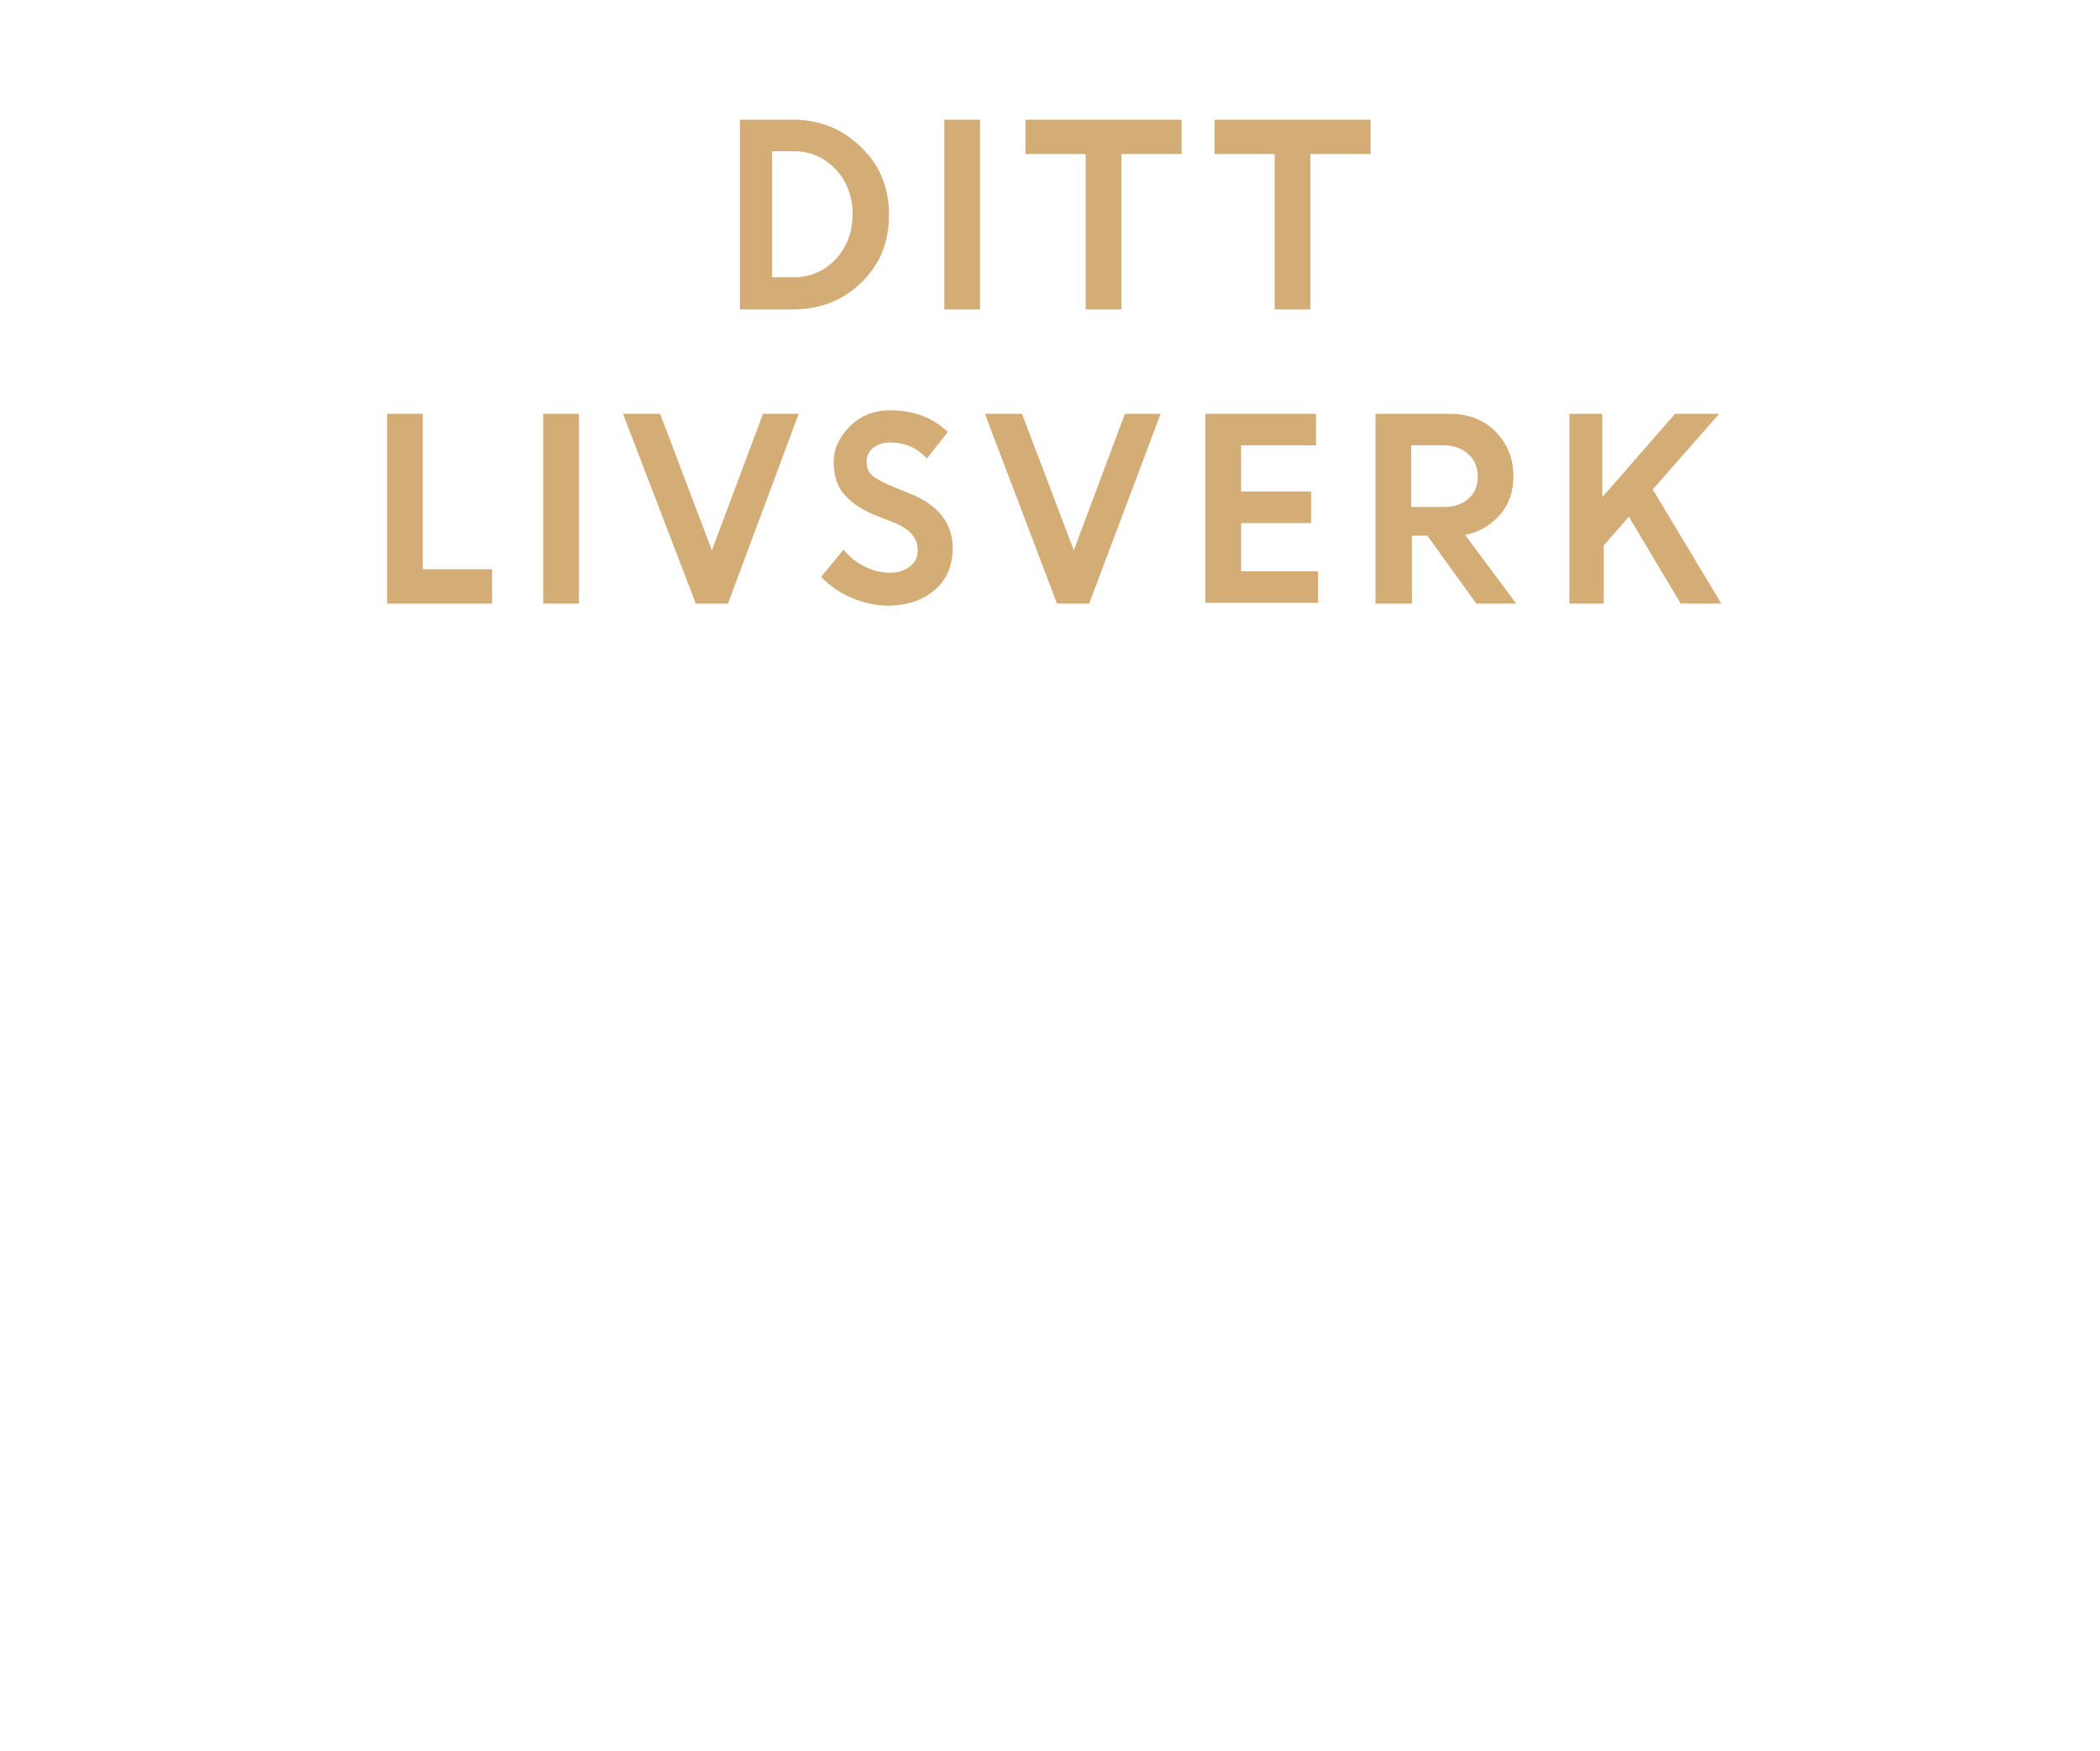
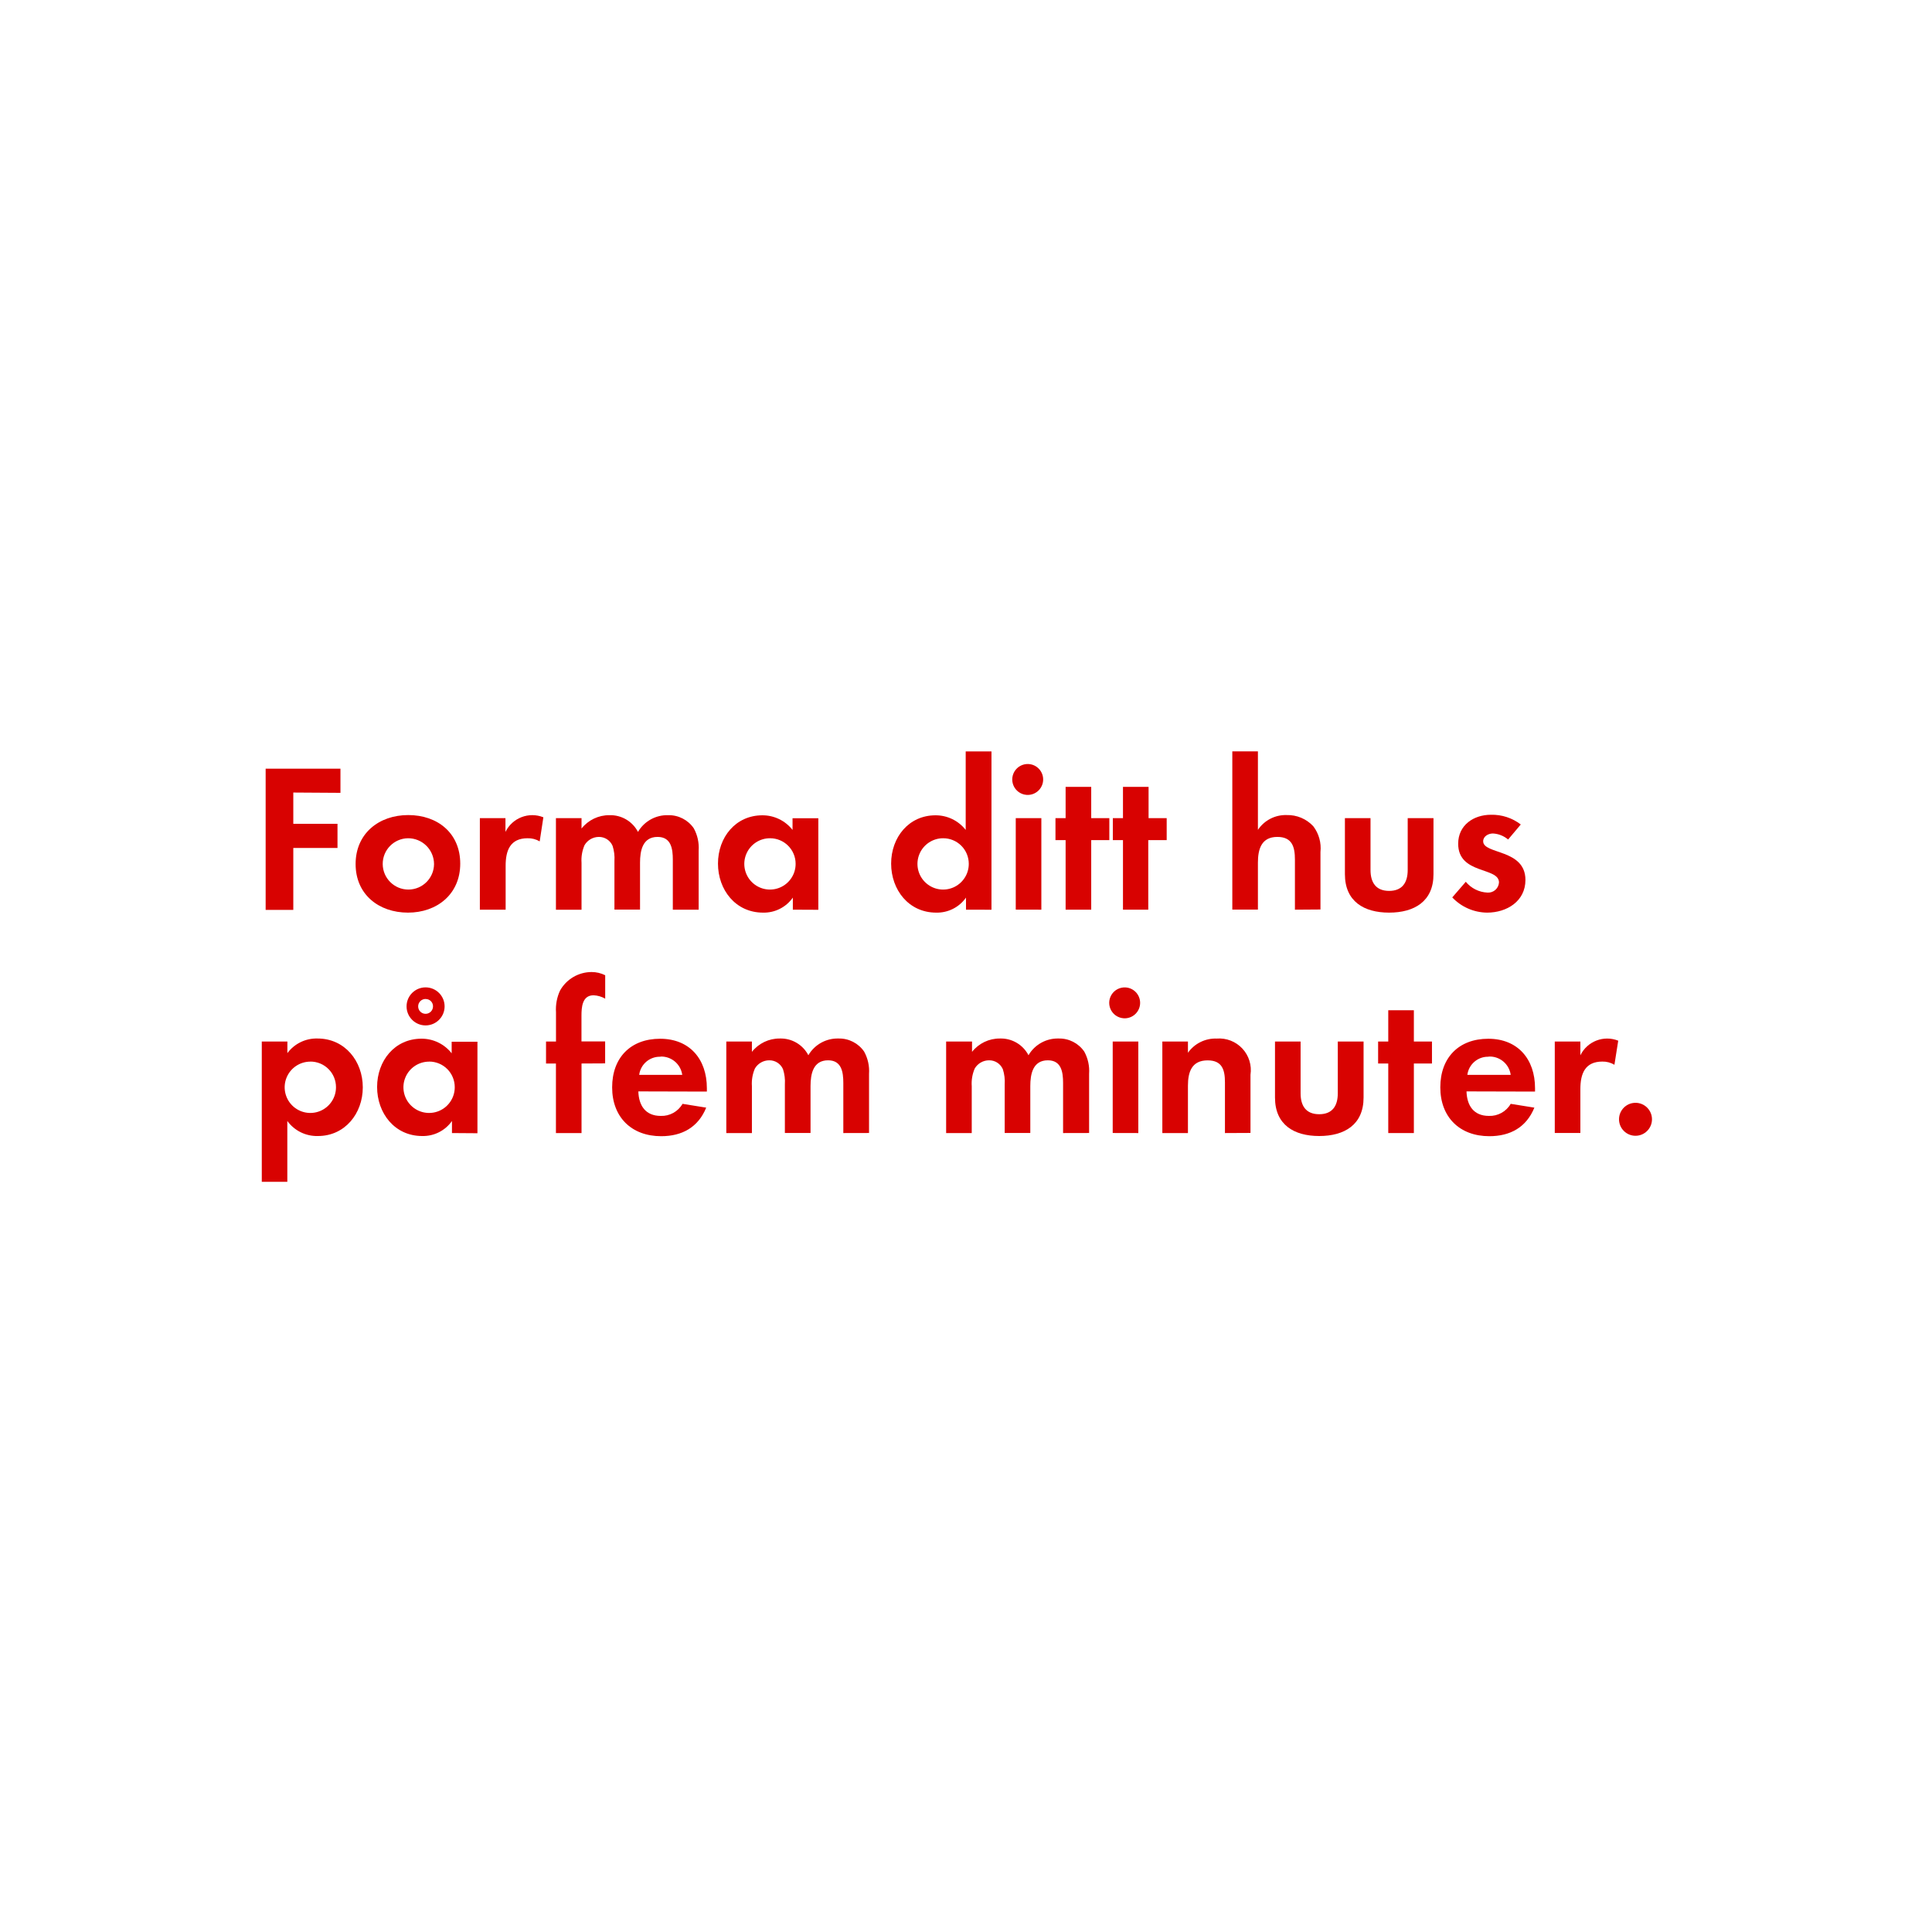
- <svg xmlns="http://www.w3.org/2000/svg" version="1.1" id="Layer_1" x="0px" y="0px" viewBox="0 0 300 250" style="enable-background:new 0 0 300 250;" xml:space="preserve">
-   <style type="text/css">
- 	.st0{fill:#D4AC76;}
- </style>
-   <g>
-     <path class="st0" d="M105.7,44.2V17.1h7.7c3.7,0,6.9,1.3,9.6,3.9c2.7,2.6,4,5.8,4,9.7s-1.3,7.1-4,9.7s-6,3.8-9.8,3.8H105.7z    M113.4,21.6h-3.1v18h3.1c2.4,0,4.4-0.9,6-2.6c1.6-1.7,2.4-3.9,2.4-6.4s-0.8-4.7-2.4-6.4C117.8,22.5,115.8,21.6,113.4,21.6z" />
-     <path class="st0" d="M134.9,44.2V17.1h5.1v27.1H134.9z" />
-     <path class="st0" d="M146.5,22v-4.9h22.3V22h-8.6v22.2h-5.1V22H146.5z" />
-     <path class="st0" d="M173.5,22v-4.9h22.3V22h-8.6v22.2h-5.1V22H173.5z" />
-     <path class="st0" d="M55.3,86.2V59.1h5.1v22.2h9.9v4.9H55.3z" />
-     <path class="st0" d="M77.6,86.2V59.1h5.1v27.1H77.6z" />
-     <path class="st0" d="M99.4,86.2L89,59.1h5.3l7.4,19.5l7.3-19.5h5.1L104,86.2H99.4z" />
-     <path class="st0" d="M126.8,86.5c-1.7,0-3.4-0.4-5.1-1.1c-1.7-0.7-3.1-1.7-4.4-3l3.2-3.9c0.8,1,1.8,1.8,3,2.4   c1.2,0.6,2.4,0.9,3.6,0.9c1.2,0,2.1-0.3,2.9-0.9c0.8-0.6,1.1-1.4,1.1-2.3c0-1.7-1-2.9-3-3.8l-3-1.2c-2-0.8-3.5-1.8-4.5-3   c-1-1.1-1.5-2.7-1.5-4.6s0.8-3.6,2.3-5.1c1.5-1.5,3.4-2.3,5.7-2.3c3.4,0,6.1,1,8.3,3.1l-3,3.8c-1.4-1.6-3.2-2.3-5.3-2.3   c-1,0-1.8,0.3-2.4,0.8c-0.6,0.5-0.9,1.2-0.9,1.9c0,0.8,0.2,1.4,0.7,1.9c0.5,0.5,1.3,0.9,2.3,1.4l3.2,1.3c4,1.6,6.1,4.2,6.1,7.8   c0,2.4-0.8,4.4-2.5,5.9S129.6,86.5,126.8,86.5z" />
-     <path class="st0" d="M151,86.2l-10.3-27.1h5.3l7.4,19.5l7.3-19.5h5.1l-10.2,27.1H151z" />
-     <path class="st0" d="M187.3,74.7h-10v6.9h11v4.5h-16.1V59.1H188v4.5h-10.7v6.6h10V74.7z" />
-     <path class="st0" d="M196.5,86.2V59.1h10.6c2.6,0,4.8,0.8,6.5,2.5s2.6,3.8,2.6,6.4c0,2.2-0.6,4-1.9,5.5s-3,2.5-5,2.9l7.3,9.8h-5.7   l-7-9.7h-2.2v9.7H196.5z M206.3,63.6h-4.7v8.8h4.7c1.5,0,2.6-0.4,3.5-1.2s1.3-1.8,1.3-3.1c0-1.3-0.4-2.4-1.3-3.2   C208.9,64.1,207.8,63.6,206.3,63.6z" />
-     <path class="st0" d="M224.2,86.2V59.1h4.7v11.9l10.4-11.9h6.3l-9.5,10.8l9.8,16.3h-5.8l-7.4-12.4l-3.6,4.1v8.3H224.2z" />
-   </g>
+ <svg xmlns="http://www.w3.org/2000/svg" id="Layer_1" data-name="Layer 1" viewBox="0 0 320 320">
+   <defs>
+     <style>.cls-1{fill:#d80201;}</style>
+   </defs>
+   <path class="cls-1" d="M48.58,131.27v5.18H55.9v4H48.58v10.26H44V127.32H56.39v4Z" />
+   <path class="cls-1" d="M67.58,151.16c-4.83,0-8.68-3-8.68-8.05S62.75,135,67.62,135s8.61,3,8.61,8.05S72.38,151.16,67.58,151.16Zm0-12.32a4.25,4.25,0,1,0,4.31,4.27A4.29,4.29,0,0,0,67.55,138.84Z" />
+   <path class="cls-1" d="M89.39,139.36a3.74,3.74,0,0,0-2-.52c-2.87,0-3.64,2-3.64,4.55v7.28H79.48V135.51h4.24v2.28A4.94,4.94,0,0,1,90,135.37Z" />
+   <path class="cls-1" d="M111.44,150.67v-8.3c0-1.79-.28-3.75-2.52-3.75-2.49,0-2.91,2.28-2.91,4.27v7.77h-4.24v-8.05a6.76,6.76,0,0,0-.31-2.52,2.45,2.45,0,0,0-2.28-1.47A2.76,2.76,0,0,0,96.81,140a6.29,6.29,0,0,0-.49,2.91v7.77H92.08V135.51h4.24v1.72a5.82,5.82,0,0,1,4.62-2.21,5.15,5.15,0,0,1,4.73,2.77,5.6,5.6,0,0,1,5-2.77,5,5,0,0,1,4.24,2.17,6.68,6.68,0,0,1,.81,3.68v9.8Z" />
+   <path class="cls-1" d="M131.32,150.67v-2a5.86,5.86,0,0,1-4.94,2.49c-4.55,0-7.46-3.78-7.46-8.12s2.91-8,7.35-8a6.32,6.32,0,0,1,5,2.42v-1.93h4.27v15.16Zm-3.78-11.83a4.25,4.25,0,1,0,4.24,4.24A4.23,4.23,0,0,0,127.54,138.84Z" />
+   <path class="cls-1" d="M160,150.67v-2a5.86,5.86,0,0,1-4.94,2.49c-4.55,0-7.46-3.78-7.46-8.12s2.91-8,7.35-8a6.32,6.32,0,0,1,5,2.42v-13h4.27v26.22Zm-3.78-11.83a4.25,4.25,0,1,0,4.24,4.24A4.23,4.23,0,0,0,156.2,138.84Z" />
+   <path class="cls-1" d="M170.38,131.66a2.56,2.56,0,1,1,0-5.11,2.56,2.56,0,0,1,0,5.11Zm-2.14,19V135.51h4.24v15.16Z" />
+   <path class="cls-1" d="M180.74,139.15v11.52H176.5V139.15h-1.68v-3.64h1.68v-5.18h4.24v5.18h3v3.64Z" />
+   <path class="cls-1" d="M190.19,139.15v11.52H186V139.15h-1.68v-3.64H186v-5.18h4.24v5.18h3v3.64Z" />
+   <path class="cls-1" d="M214.48,150.67v-8.3c0-2.1-.46-3.75-2.91-3.75-2.63,0-3.22,2-3.22,4.27v7.77h-4.24V124.45h4.24v13a5.52,5.52,0,0,1,4.76-2.45,5.79,5.79,0,0,1,4.41,1.85,6,6,0,0,1,1.19,4.27v9.52Z" />
+   <path class="cls-1" d="M230.08,151.16c-4.17,0-7.32-1.86-7.32-6.37v-9.28H227v8.58c0,2.06.88,3.47,3.08,3.47s3.08-1.4,3.08-3.47v-8.58h4.27v9.28C237.44,149.3,234.25,151.16,230.08,151.16Z" />
+   <path class="cls-1" d="M246.32,151.16a8.06,8.06,0,0,1-5.78-2.52l2.24-2.59a4.92,4.92,0,0,0,3.57,1.79,1.79,1.79,0,0,0,1.93-1.68c0-2.59-6.76-1.29-6.76-6.41,0-3.08,2.55-4.8,5.43-4.8a7.81,7.81,0,0,1,4.94,1.61l-2.1,2.49a4.23,4.23,0,0,0-2.52-1c-.74,0-1.61.46-1.61,1.29,0,2.21,7,1.23,7,6.41C252.66,149.27,249.58,151.16,246.32,151.16Z" />
+   <path class="cls-1" d="M52.67,188.16a6.06,6.06,0,0,1-5.08-2.49v10.08H43.36V172.51H47.6v1.92a6,6,0,0,1,5-2.42c4.52,0,7.49,3.75,7.49,8.09S57.12,188.16,52.67,188.16Zm-1.26-12.32a4.25,4.25,0,1,0,4.24,4.24A4.23,4.23,0,0,0,51.41,175.83Z" />
+   <path class="cls-1" d="M74.86,187.67v-2a5.85,5.85,0,0,1-4.94,2.49c-4.55,0-7.46-3.78-7.46-8.12s2.91-8,7.35-8a6.32,6.32,0,0,1,5,2.42v-1.92h4.27v15.16Zm-3.78-11.83a4.25,4.25,0,1,0,4.24,4.24A4.23,4.23,0,0,0,71.08,175.83Zm-.59-6a3.15,3.15,0,0,1,0-6.3,3.15,3.15,0,0,1,0,6.3Zm0-4.38a1.23,1.23,0,1,0,1.23,1.23A1.2,1.2,0,0,0,70.49,165.47Z" />
+   <path class="cls-1" d="M96.32,176.15v11.52H92.08V176.15H90.44v-3.64h1.65v-4.87a7.38,7.38,0,0,1,.67-3.57A6,6,0,0,1,98,161a5,5,0,0,1,2.24.53v3.88a4.23,4.23,0,0,0-1.93-.56c-1.89,0-2,2-2,3.4v4.24h3.92v3.64Z" />
+   <path class="cls-1" d="M105.73,180.77c.07,2.35,1.19,4.06,3.71,4.06a4,4,0,0,0,3.61-2l3.92.63c-1.33,3.26-4,4.73-7.46,4.73-4.9,0-8.12-3.15-8.12-8.09s3.08-8.05,7.95-8.05,7.74,3.36,7.74,8.19v.56Zm3.68-5.74a3.44,3.44,0,0,0-3.54,3H113A3.51,3.51,0,0,0,109.41,175Z" />
+   <path class="cls-1" d="M139.68,187.67v-8.3c0-1.79-.28-3.75-2.52-3.75-2.49,0-2.91,2.28-2.91,4.27v7.77H130v-8.05a6.76,6.76,0,0,0-.31-2.52,2.45,2.45,0,0,0-2.28-1.47,2.76,2.76,0,0,0-2.38,1.37,6.29,6.29,0,0,0-.49,2.91v7.77h-4.24V172.51h4.24v1.71a5.82,5.82,0,0,1,4.62-2.21,5.15,5.15,0,0,1,4.73,2.77,5.6,5.6,0,0,1,5-2.77,5,5,0,0,1,4.24,2.17,6.68,6.68,0,0,1,.81,3.68v9.8Z" />
+   <path class="cls-1" d="M176.08,187.67v-8.3c0-1.79-.28-3.75-2.52-3.75-2.49,0-2.91,2.28-2.91,4.27v7.77h-4.24v-8.05a6.76,6.76,0,0,0-.31-2.52,2.45,2.45,0,0,0-2.28-1.47,2.76,2.76,0,0,0-2.38,1.37,6.29,6.29,0,0,0-.49,2.91v7.77h-4.24V172.51H161v1.71a5.82,5.82,0,0,1,4.62-2.21,5.15,5.15,0,0,1,4.73,2.77,5.6,5.6,0,0,1,5-2.77,5,5,0,0,1,4.24,2.17,6.68,6.68,0,0,1,.8,3.68v9.8Z" />
+   <path class="cls-1" d="M186.44,168.66a2.56,2.56,0,1,1,0-5.11,2.56,2.56,0,0,1,0,5.11Zm-2.14,19V172.51h4.24v15.16Z" />
+   <path class="cls-1" d="M202.89,187.67v-8.4c0-2.07-.46-3.64-2.87-3.64-2.63,0-3.26,1.92-3.26,4.2v7.84h-4.24V172.51h4.24v1.86a5.59,5.59,0,0,1,4.76-2.35,5.24,5.24,0,0,1,5.6,6v9.63Z" />
+   <path class="cls-1" d="M218.5,188.16c-4.17,0-7.32-1.86-7.32-6.37v-9.28h4.24v8.58c0,2.06.88,3.46,3.08,3.46s3.08-1.4,3.08-3.46v-8.58h4.27v9.28C225.85,186.3,222.67,188.16,218.5,188.16Z" />
+   <path class="cls-1" d="M234.18,176.15v11.52h-4.24V176.15h-1.68v-3.64h1.68v-5.18h4.24v5.18h3v3.64Z" />
+   <path class="cls-1" d="M242.9,180.77c.07,2.35,1.19,4.06,3.71,4.06a4,4,0,0,0,3.61-2l3.92.63c-1.33,3.26-4,4.73-7.46,4.73-4.9,0-8.12-3.15-8.12-8.09s3.08-8.05,7.95-8.05,7.74,3.36,7.74,8.19v.56Zm3.68-5.74a3.44,3.44,0,0,0-3.54,3h7.18A3.51,3.51,0,0,0,246.57,175Z" />
+   <path class="cls-1" d="M267.4,176.36a3.74,3.74,0,0,0-2-.53c-2.87,0-3.64,2-3.64,4.55v7.28h-4.24V172.51h4.24v2.28a4.94,4.94,0,0,1,6.27-2.42Z" />
+   <path class="cls-1" d="M270.89,188.12a2.73,2.73,0,1,1,2.73-2.73A2.73,2.73,0,0,1,270.89,188.12Z" />
</svg>
